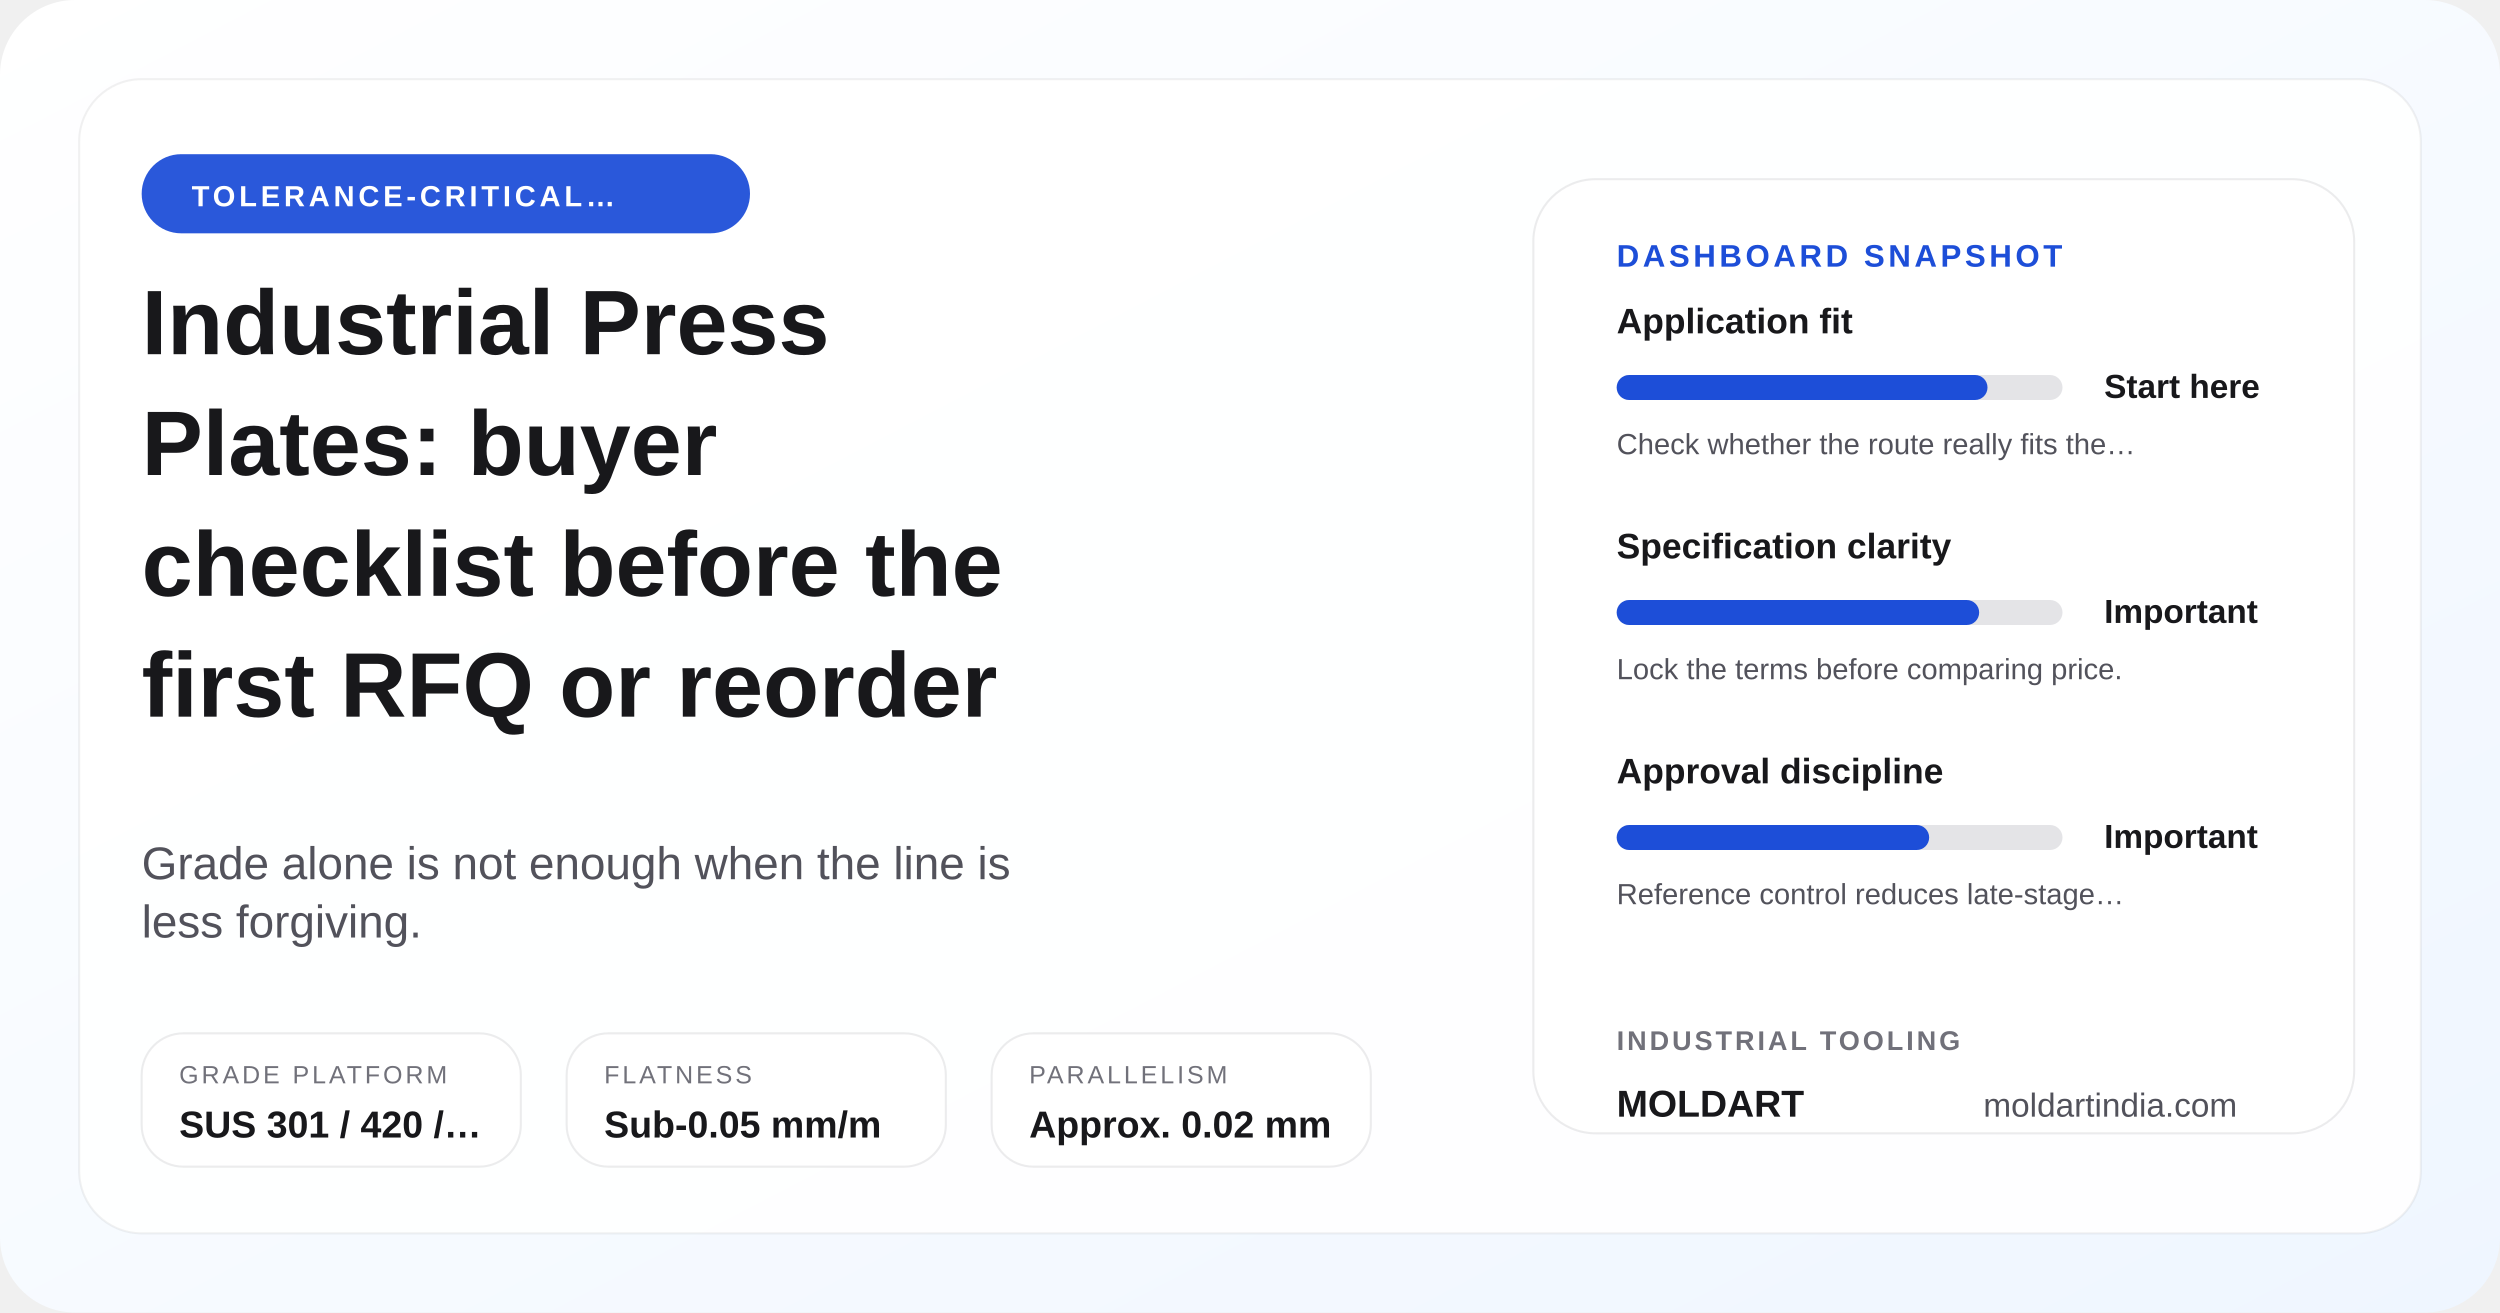
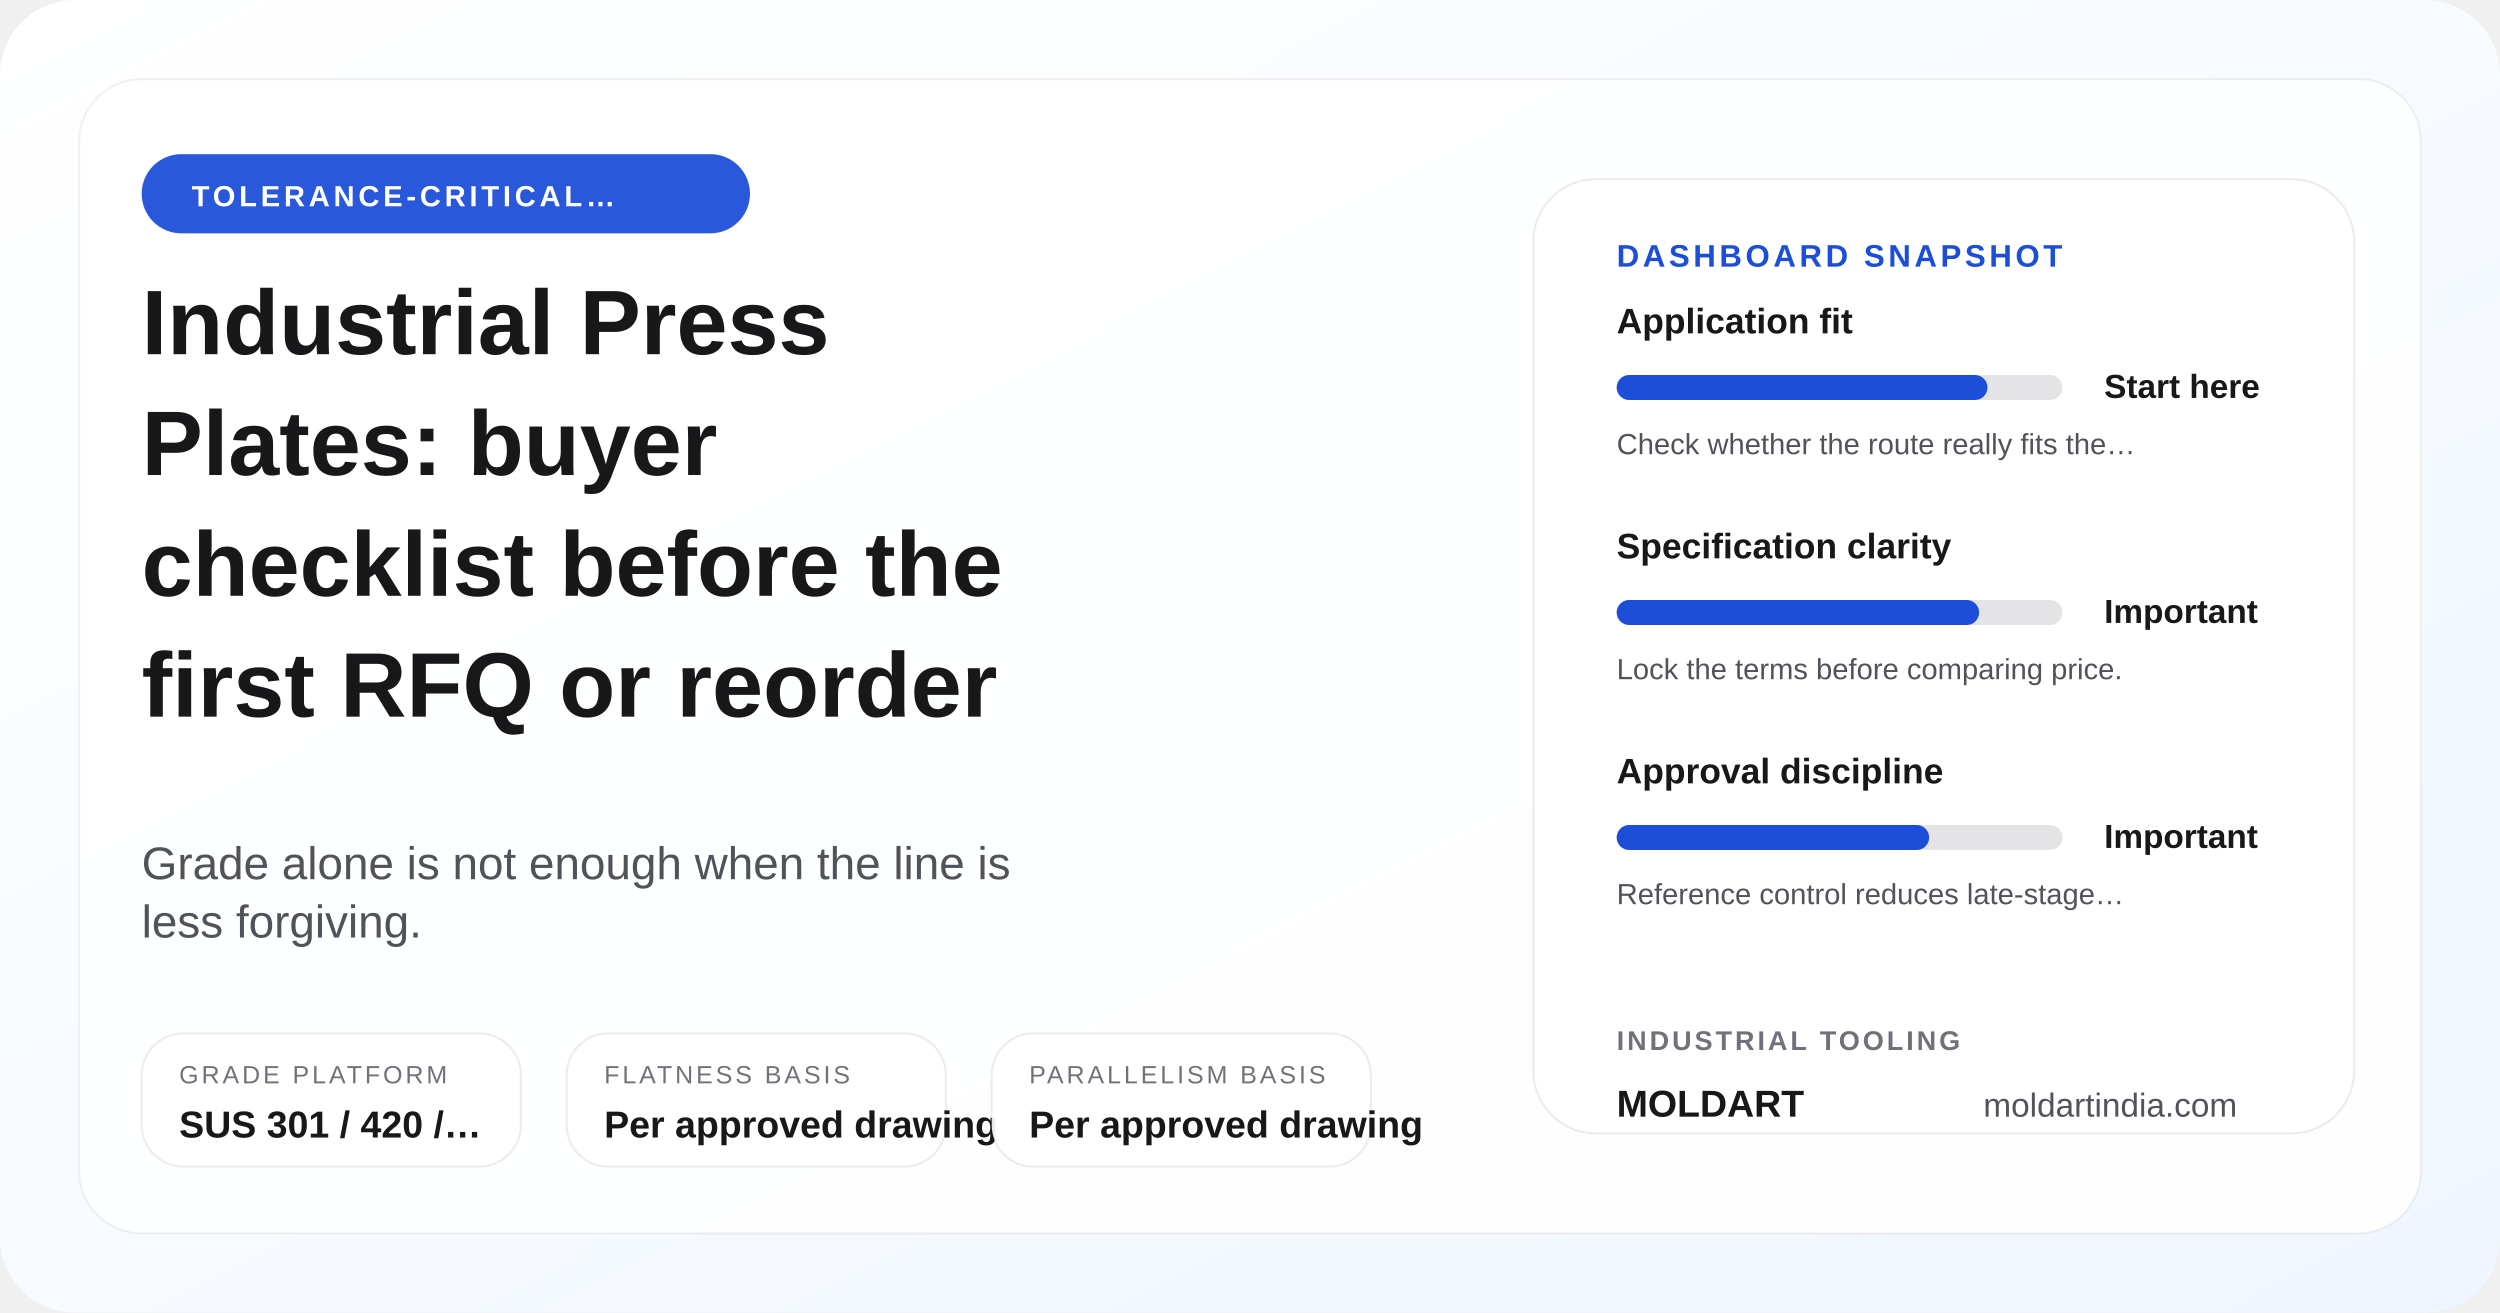
<svg xmlns="http://www.w3.org/2000/svg" width="1200" height="630" viewBox="0 0 1200 630" role="img" aria-label="Industrial Press Plates: buyer checklist before the first RFQ or reorder">
  <defs>
    <linearGradient id="posterGrad-industrial-press-plates-buyers-guide" x1="0%" y1="0%" x2="100%" y2="100%">
      <stop offset="0%" stop-color="#ffffff" />
      <stop offset="100%" stop-color="#eff6ff" />
    </linearGradient>
  </defs>
  <rect width="1200" height="630" rx="36" fill="url(#posterGrad-industrial-press-plates-buyers-guide)" />
  <rect x="38" y="38" width="1124" height="554" rx="30" fill="rgba(255,255,255,0.9)" stroke="rgba(24,24,27,0.06)" />
  <circle cx="1072" cy="110" r="18" fill="#bfdbfe" />
  <circle cx="1036" cy="110" r="8" fill="#1d4ed8" />
  <rect x="68" y="74" width="292" height="38" rx="19" fill="#1d4ed8" opacity="0.94" />
  <text x="92" y="99" font-family="Arial, sans-serif" font-size="14" font-weight="700" fill="#ffffff" letter-spacing="1.8">TOLERANCE-CRITICAL…</text>
  <text x="68" y="170" font-family="Arial, sans-serif" font-size="44" font-weight="700" fill="#18181b">Industrial Press</text>
  <text x="68" y="228" font-family="Arial, sans-serif" font-size="44" font-weight="700" fill="#18181b">Plates: buyer</text>
  <text x="68" y="286" font-family="Arial, sans-serif" font-size="44" font-weight="700" fill="#18181b">checklist before the</text>
  <text x="68" y="344" font-family="Arial, sans-serif" font-size="44" font-weight="700" fill="#18181b">first RFQ or reorder</text>
  <text x="68" y="422" font-family="Arial, sans-serif" font-size="22" fill="#52525b">Grade alone is not enough when the line is</text>
  <text x="68" y="450" font-family="Arial, sans-serif" font-size="22" fill="#52525b">less forgiving.</text>
  <rect x="68" y="496" width="182" height="64" rx="20" fill="rgba(255,255,255,0.94)" stroke="rgba(24,24,27,0.08)" />
  <text x="86" y="520" font-family="Arial, sans-serif" font-size="12" fill="#71717a" letter-spacing="1.4">GRADE PLATFORM</text>
  <text x="86" y="546" font-family="Arial, sans-serif" font-size="18" font-weight="700" fill="#18181b">SUS 301 / 420 /…</text>
  <rect x="272" y="496" width="182" height="64" rx="20" fill="rgba(255,255,255,0.94)" stroke="rgba(24,24,27,0.08)" />
-   <text x="290" y="520" font-family="Arial, sans-serif" font-size="12" fill="#71717a" letter-spacing="1.4">FLATNESS</text>
-   <text x="290" y="546" font-family="Arial, sans-serif" font-size="18" font-weight="700" fill="#18181b">Sub-0.05 mm/m</text>
+   <text x="290" y="520" font-family="Arial, sans-serif" font-size="12" fill="#71717a" letter-spacing="1.4">FLATNESS BASIS</text>
+   <text x="290" y="546" font-family="Arial, sans-serif" font-size="18" font-weight="700" fill="#18181b">Per approved drawing</text>
  <rect x="476" y="496" width="182" height="64" rx="20" fill="rgba(255,255,255,0.94)" stroke="rgba(24,24,27,0.08)" />
-   <text x="494" y="520" font-family="Arial, sans-serif" font-size="12" fill="#71717a" letter-spacing="1.4">PARALLELISM</text>
-   <text x="494" y="546" font-family="Arial, sans-serif" font-size="18" font-weight="700" fill="#18181b">Approx. 0.02 mm</text>
+   <text x="494" y="520" font-family="Arial, sans-serif" font-size="12" fill="#71717a" letter-spacing="1.4">PARALLELISM BASIS</text>
+   <text x="494" y="546" font-family="Arial, sans-serif" font-size="18" font-weight="700" fill="#18181b">Per approved drawing</text>
  <rect x="736" y="86" width="394" height="458" rx="30" fill="#ffffff" stroke="rgba(24,24,27,0.08)" />
  <text x="776" y="128" font-family="Arial, sans-serif" font-size="15" font-weight="700" fill="#1d4ed8" letter-spacing="1.7">DASHBOARD SNAPSHOT</text>
  <text x="776" y="160" font-family="Arial, sans-serif" font-size="17" font-weight="700" fill="#18181b">Application fit</text>
  <rect x="776" y="180" width="214" height="12" rx="6" fill="#e4e4e7" />
  <rect x="776" y="180" width="178" height="12" rx="6" fill="#1d4ed8" />
  <text x="1010" y="191" font-family="Arial, sans-serif" font-size="16" font-weight="700" fill="#18181b">Start here</text>
  <text x="776" y="218" font-family="Arial, sans-serif" font-size="14" fill="#52525b">Check whether the route really fits the…</text>
  <text x="776" y="268" font-family="Arial, sans-serif" font-size="17" font-weight="700" fill="#18181b">Specification clarity</text>
  <rect x="776" y="288" width="214" height="12" rx="6" fill="#e4e4e7" />
  <rect x="776" y="288" width="174" height="12" rx="6" fill="#1d4ed8" />
  <text x="1010" y="299" font-family="Arial, sans-serif" font-size="16" font-weight="700" fill="#18181b">Important</text>
  <text x="776" y="326" font-family="Arial, sans-serif" font-size="14" fill="#52525b">Lock the terms before comparing price.</text>
  <text x="776" y="376" font-family="Arial, sans-serif" font-size="17" font-weight="700" fill="#18181b">Approval discipline</text>
  <rect x="776" y="396" width="214" height="12" rx="6" fill="#e4e4e7" />
  <rect x="776" y="396" width="150" height="12" rx="6" fill="#1d4ed8" />
  <text x="1010" y="407" font-family="Arial, sans-serif" font-size="16" font-weight="700" fill="#18181b">Important</text>
  <text x="776" y="434" font-family="Arial, sans-serif" font-size="14" fill="#52525b">Reference control reduces late-stage…</text>
  <text x="776" y="504" font-family="Arial, sans-serif" font-size="13" font-weight="700" fill="#71717a" letter-spacing="1.4">INDUSTRIAL TOOLING</text>
  <text x="776" y="536" font-family="Arial, sans-serif" font-size="18" font-weight="700" fill="#18181b">MOLDART</text>
  <text x="952" y="536" font-family="Arial, sans-serif" font-size="16" fill="#52525b">moldartindia.com</text>
</svg>
